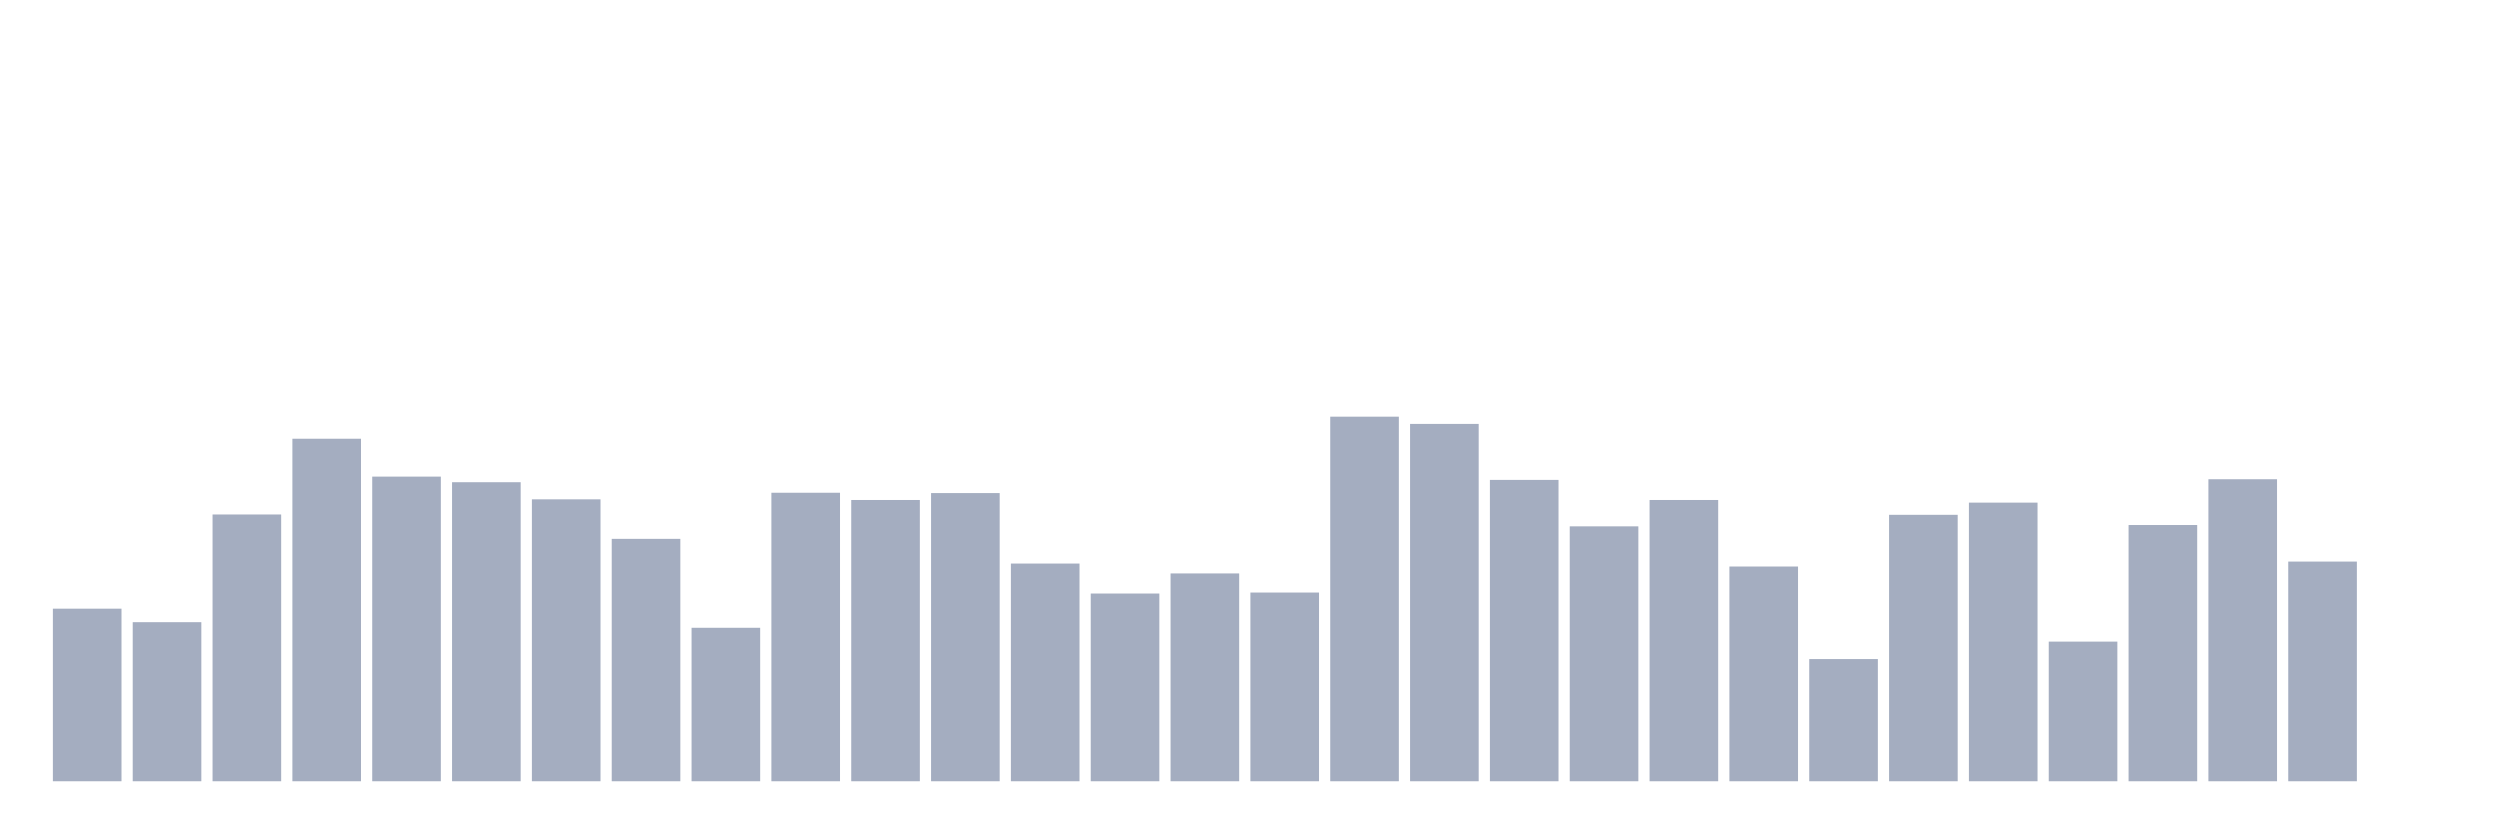
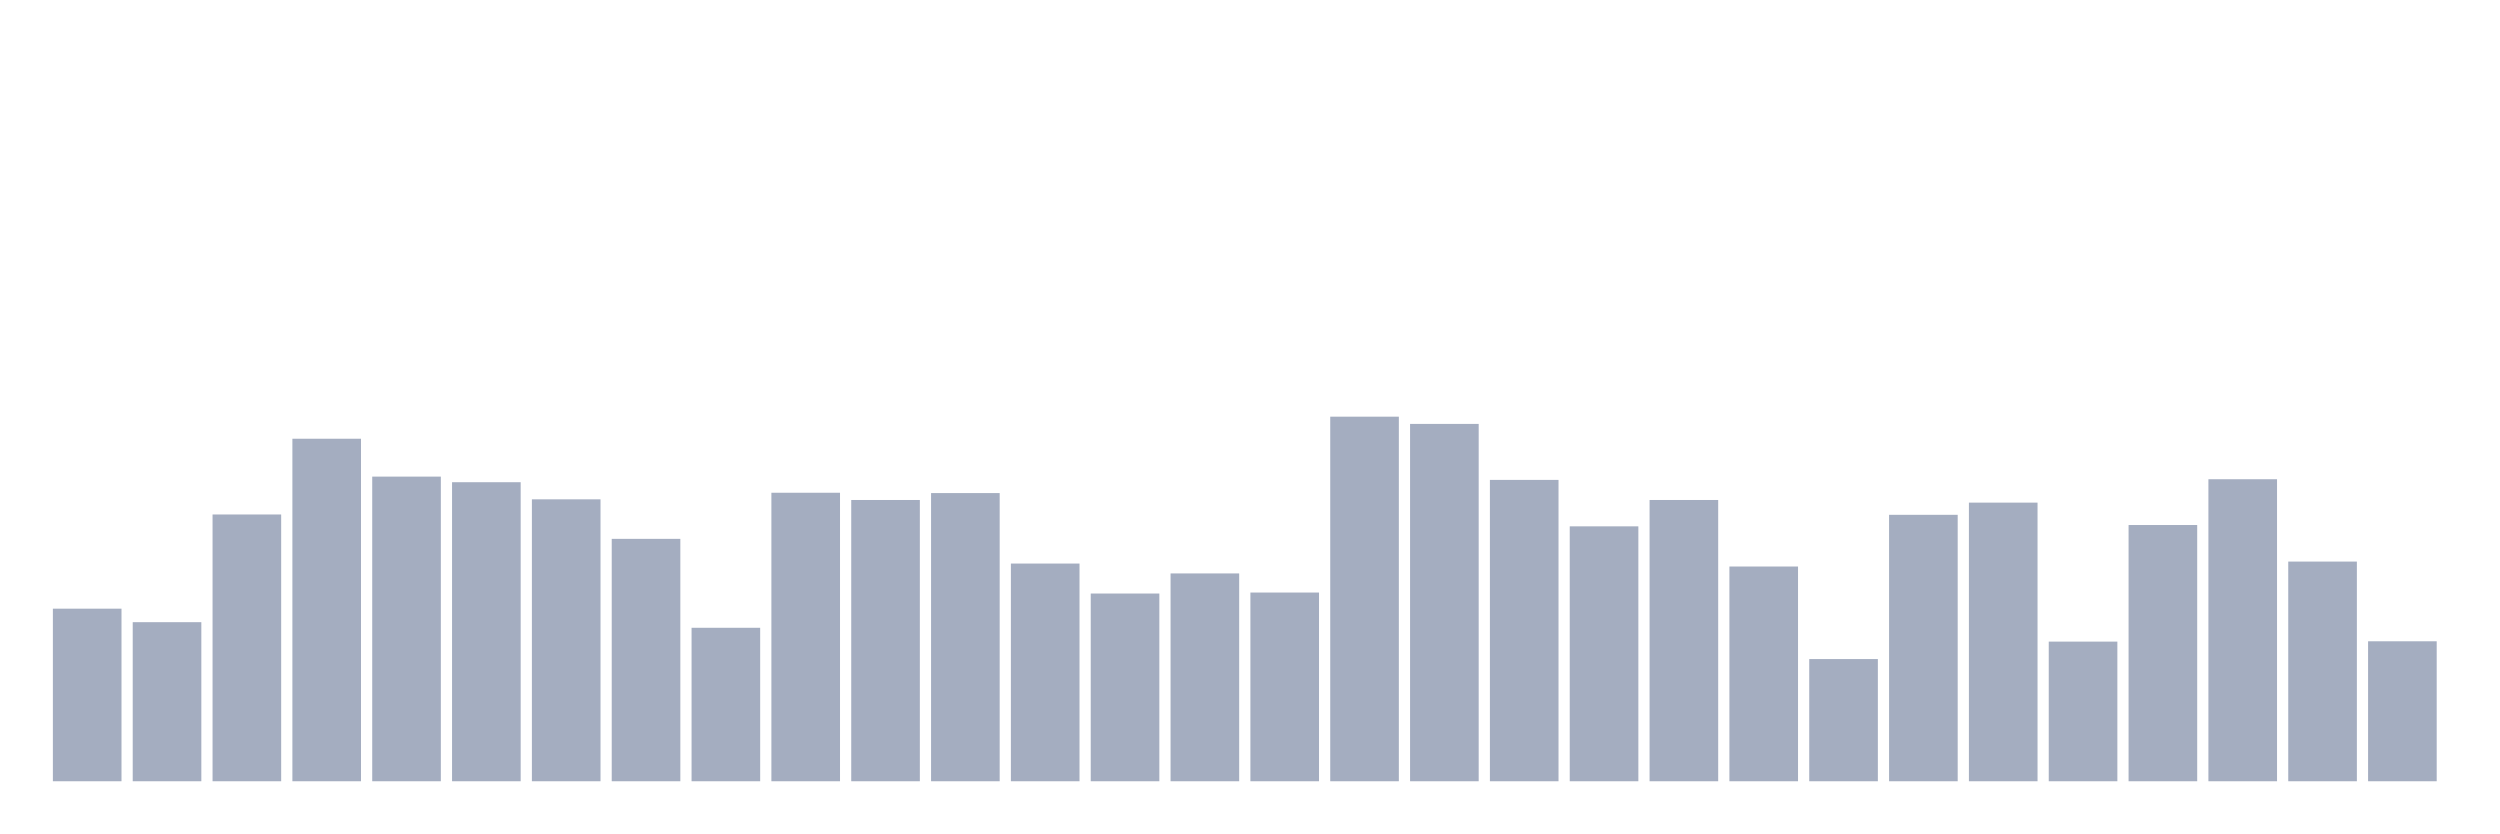
<svg xmlns="http://www.w3.org/2000/svg" viewBox="0 0 480 160">
  <g transform="translate(10,10)">
    <rect class="bar" x="0.153" width="13.175" y="106.865" height="33.135" fill="rgb(164,173,192)" />
    <rect class="bar" x="15.482" width="13.175" y="109.458" height="30.542" fill="rgb(164,173,192)" />
    <rect class="bar" x="30.81" width="13.175" y="88.78" height="51.22" fill="rgb(164,173,192)" />
    <rect class="bar" x="46.138" width="13.175" y="74.237" height="65.763" fill="rgb(164,173,192)" />
    <rect class="bar" x="61.466" width="13.175" y="81.509" height="58.491" fill="rgb(164,173,192)" />
    <rect class="bar" x="76.794" width="13.175" y="82.584" height="57.416" fill="rgb(164,173,192)" />
    <rect class="bar" x="92.123" width="13.175" y="85.872" height="54.128" fill="rgb(164,173,192)" />
    <rect class="bar" x="107.451" width="13.175" y="93.46" height="46.54" fill="rgb(164,173,192)" />
    <rect class="bar" x="122.779" width="13.175" y="110.533" height="29.467" fill="rgb(164,173,192)" />
    <rect class="bar" x="138.107" width="13.175" y="84.607" height="55.393" fill="rgb(164,173,192)" />
    <rect class="bar" x="153.436" width="13.175" y="85.998" height="54.002" fill="rgb(164,173,192)" />
    <rect class="bar" x="168.764" width="13.175" y="84.67" height="55.33" fill="rgb(164,173,192)" />
    <rect class="bar" x="184.092" width="13.175" y="98.202" height="41.798" fill="rgb(164,173,192)" />
    <rect class="bar" x="199.42" width="13.175" y="103.957" height="36.043" fill="rgb(164,173,192)" />
    <rect class="bar" x="214.748" width="13.175" y="100.099" height="39.901" fill="rgb(164,173,192)" />
    <rect class="bar" x="230.077" width="13.175" y="103.767" height="36.233" fill="rgb(164,173,192)" />
    <rect class="bar" x="245.405" width="13.175" y="70" height="70" fill="rgb(164,173,192)" />
    <rect class="bar" x="260.733" width="13.175" y="71.391" height="68.609" fill="rgb(164,173,192)" />
    <rect class="bar" x="276.061" width="13.175" y="82.141" height="57.859" fill="rgb(164,173,192)" />
    <rect class="bar" x="291.39" width="13.175" y="91.057" height="48.943" fill="rgb(164,173,192)" />
    <rect class="bar" x="306.718" width="13.175" y="85.998" height="54.002" fill="rgb(164,173,192)" />
    <rect class="bar" x="322.046" width="13.175" y="98.771" height="41.229" fill="rgb(164,173,192)" />
    <rect class="bar" x="337.374" width="13.175" y="116.54" height="23.46" fill="rgb(164,173,192)" />
    <rect class="bar" x="352.702" width="13.175" y="88.844" height="51.156" fill="rgb(164,173,192)" />
    <rect class="bar" x="368.031" width="13.175" y="86.504" height="53.496" fill="rgb(164,173,192)" />
    <rect class="bar" x="383.359" width="13.175" y="113.189" height="26.811" fill="rgb(164,173,192)" />
    <rect class="bar" x="398.687" width="13.175" y="90.804" height="49.196" fill="rgb(164,173,192)" />
    <rect class="bar" x="414.015" width="13.175" y="82.014" height="57.986" fill="rgb(164,173,192)" />
    <rect class="bar" x="429.344" width="13.175" y="97.823" height="42.177" fill="rgb(164,173,192)" />
-     <rect class="bar" x="444.672" width="13.175" y="140" height="0" fill="rgb(164,173,192)" />
+     <rect class="bar" x="444.672" width="13.175" y="113.126" height="26.874" fill="rgb(164,173,192)" />
  </g>
</svg>
